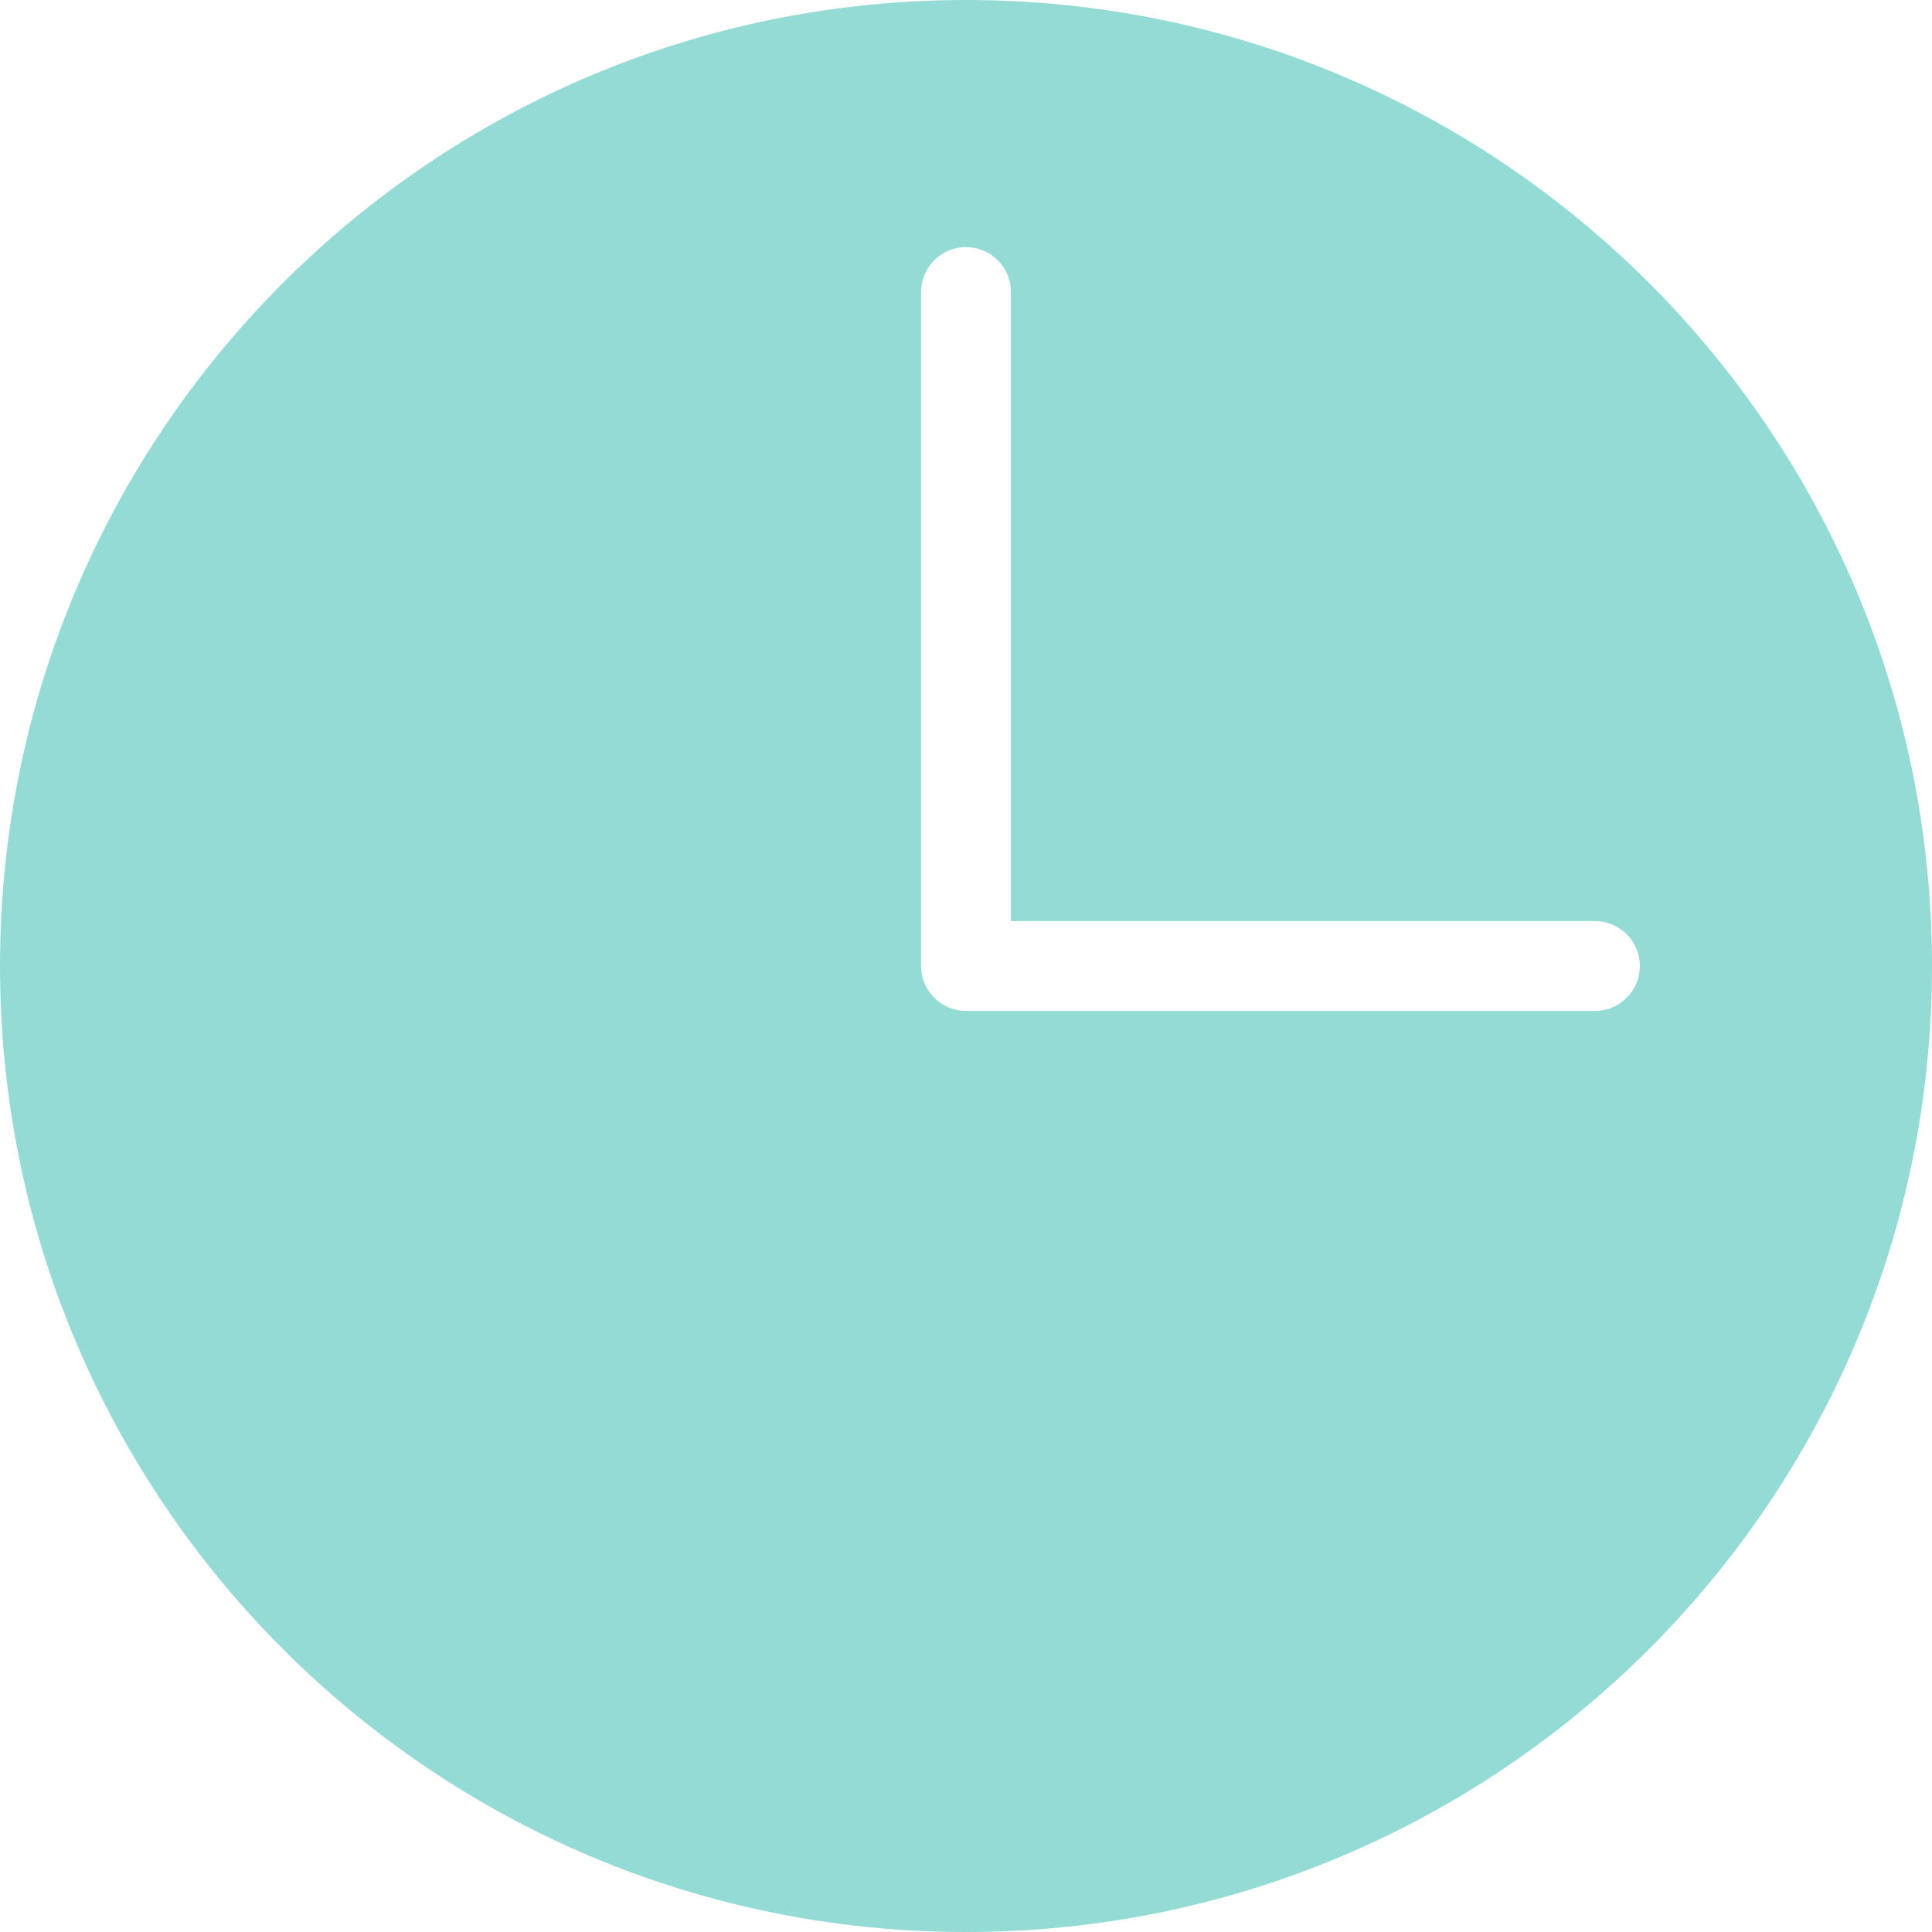
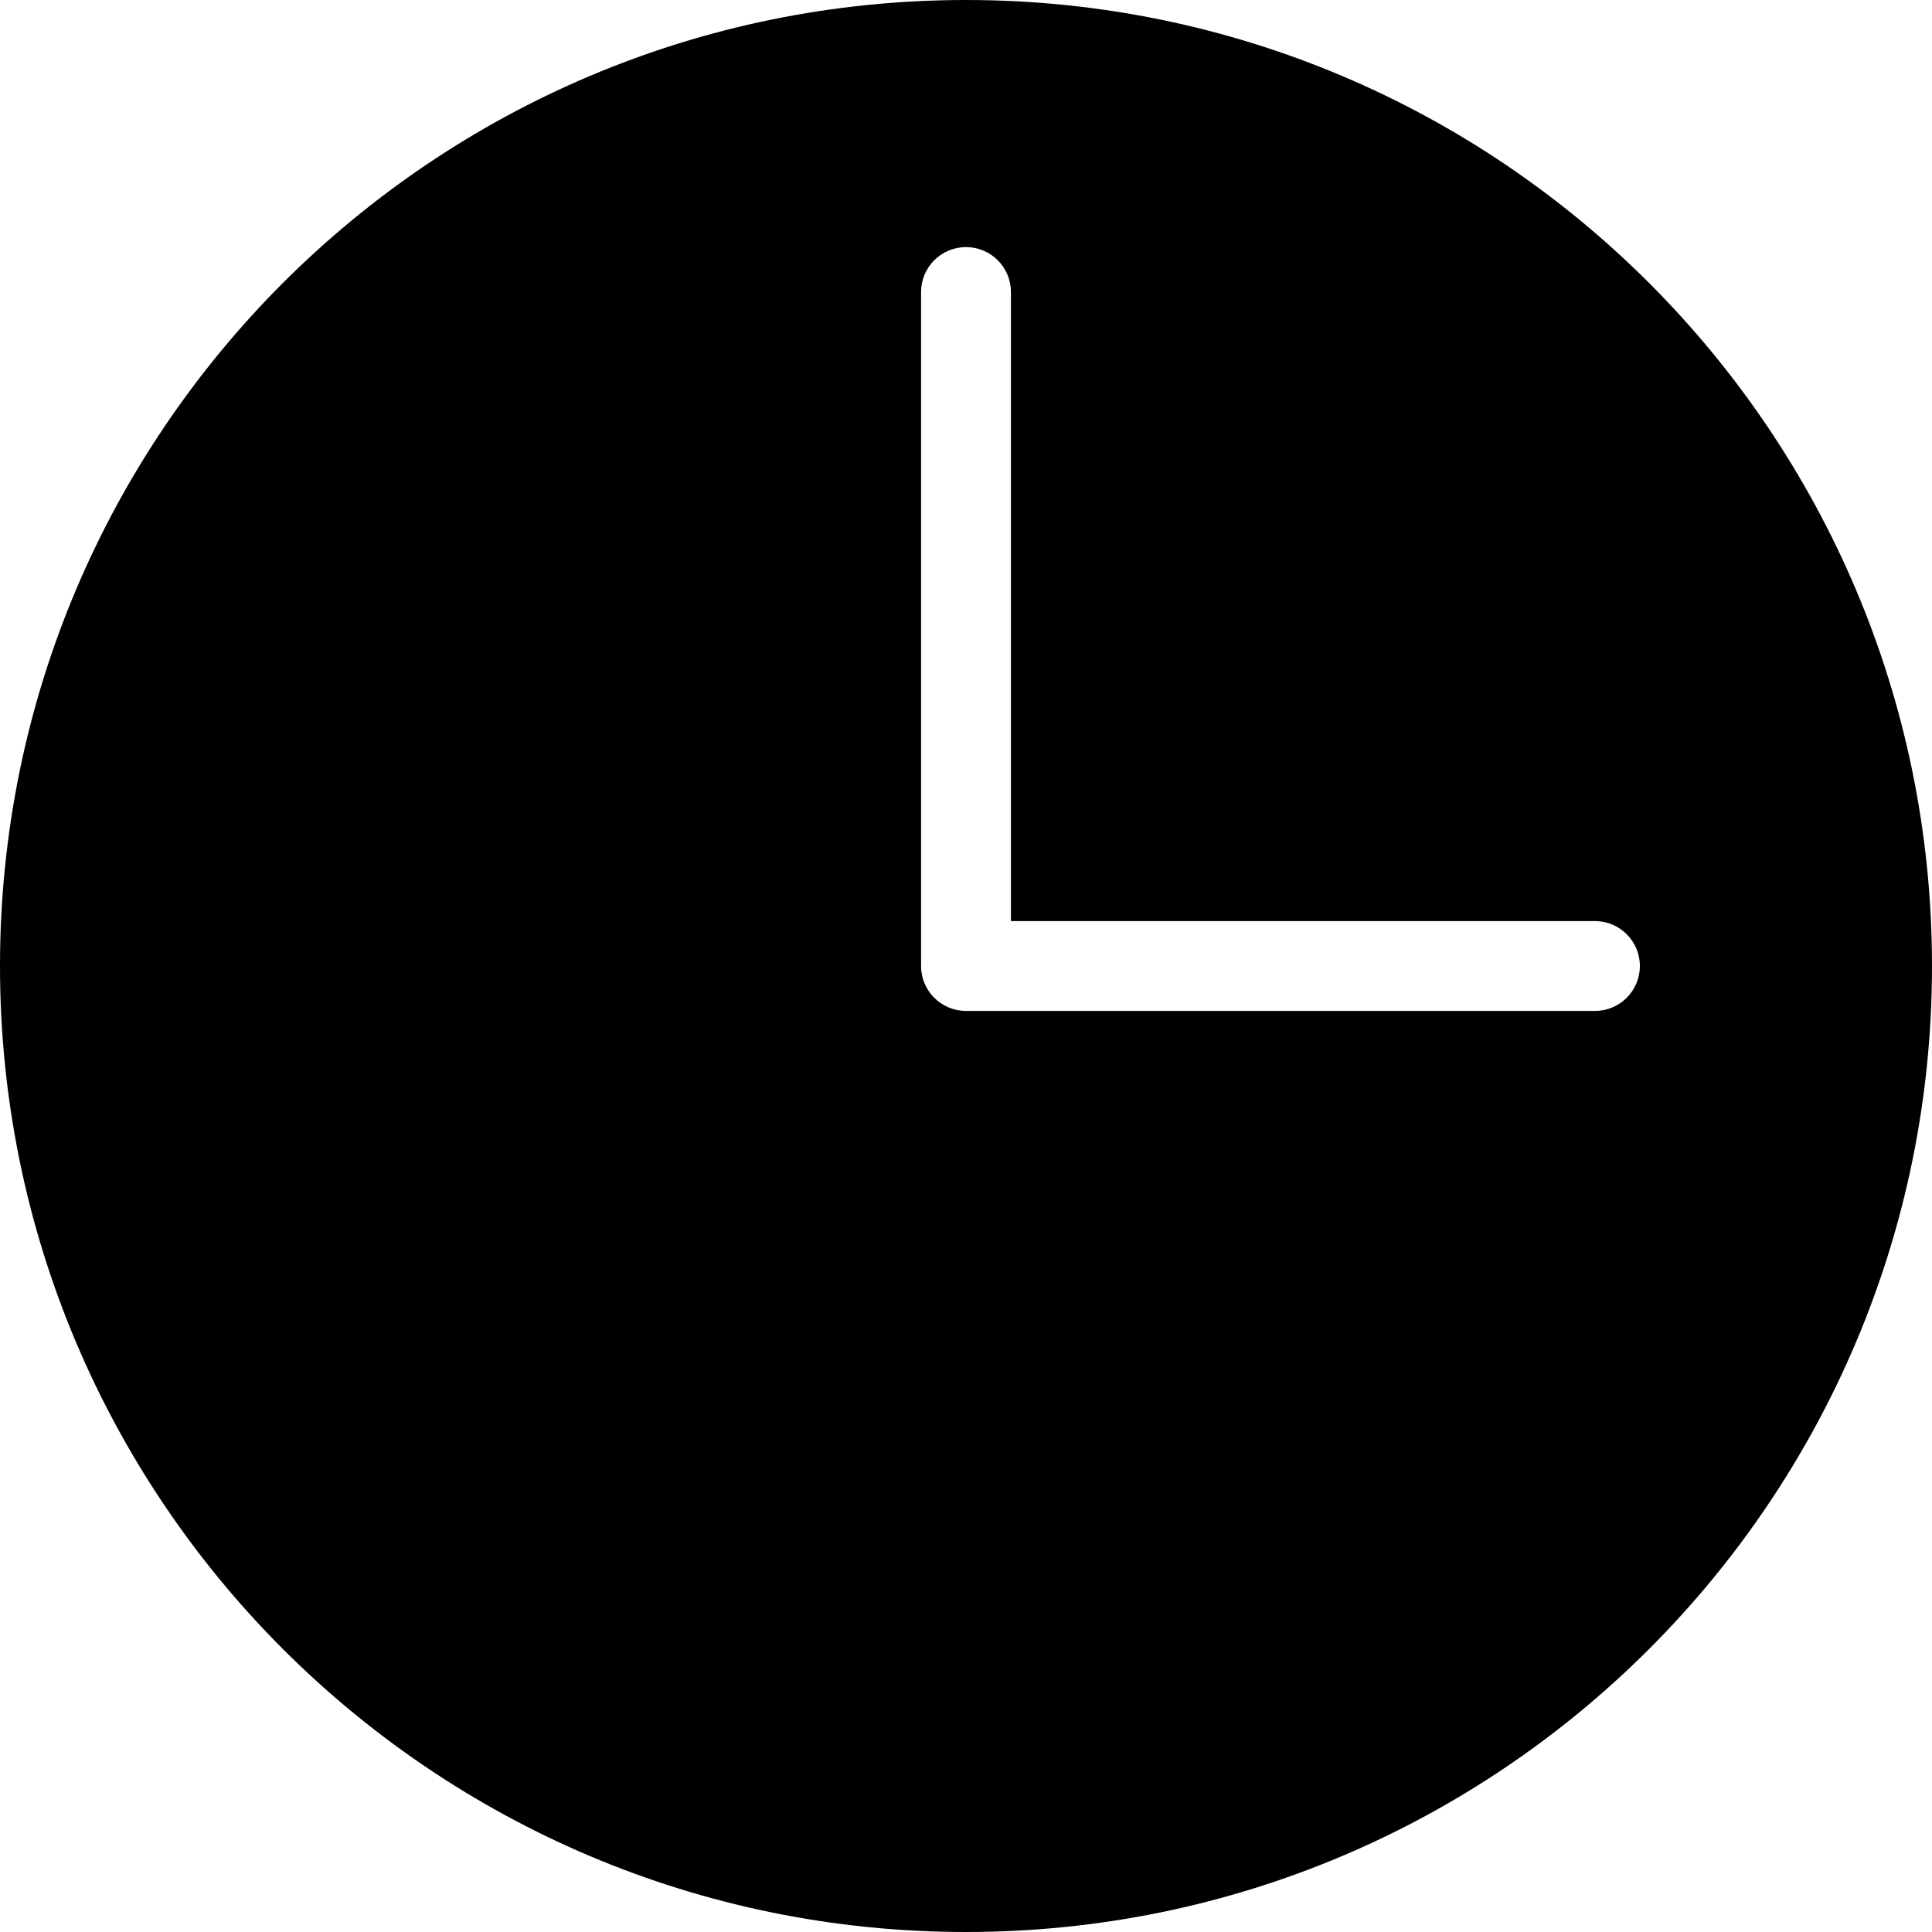
- <svg xmlns="http://www.w3.org/2000/svg" width="20" height="20" viewBox="0 0 20 20">
-   <path id="noun-clock-746589" d="M285.04,275.04a10,10,0,1,0,10,10A10,10,0,0,0,285.04,275.04Zm0,2.558a.465.465,0,0,1,.465.465v6.512h6.046a.465.465,0,1,1,0,.93H285.04a.465.465,0,0,1-.465-.465v-6.977a.465.465,0,0,1,.465-.465Z" transform="translate(-275.04 -275.04)" fill="#95dbd5" />
+ <svg xmlns="http://www.w3.org/2000/svg" data-name="solana-logo-dark" width="20" height="20" viewBox="0 0 20 20">
+   <path id="noun-clock-746589" d="M285.04,275.04a10,10,0,1,0,10,10A10,10,0,0,0,285.04,275.04Zm0,2.558a.465.465,0,0,1,.465.465v6.512h6.046a.465.465,0,1,1,0,.93H285.04a.465.465,0,0,1-.465-.465v-6.977a.465.465,0,0,1,.465-.465Z" transform="translate(-275.04 -275.04)" />
</svg>
